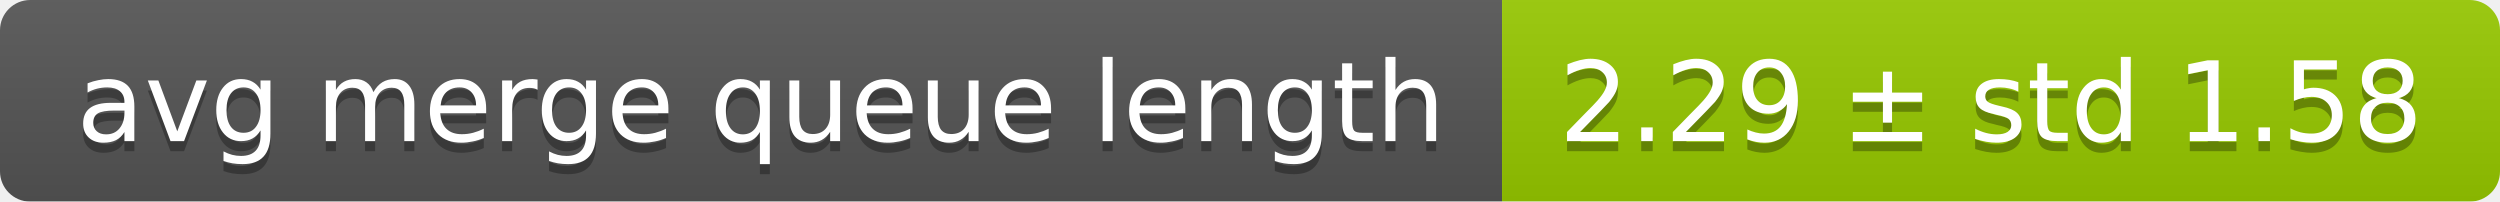
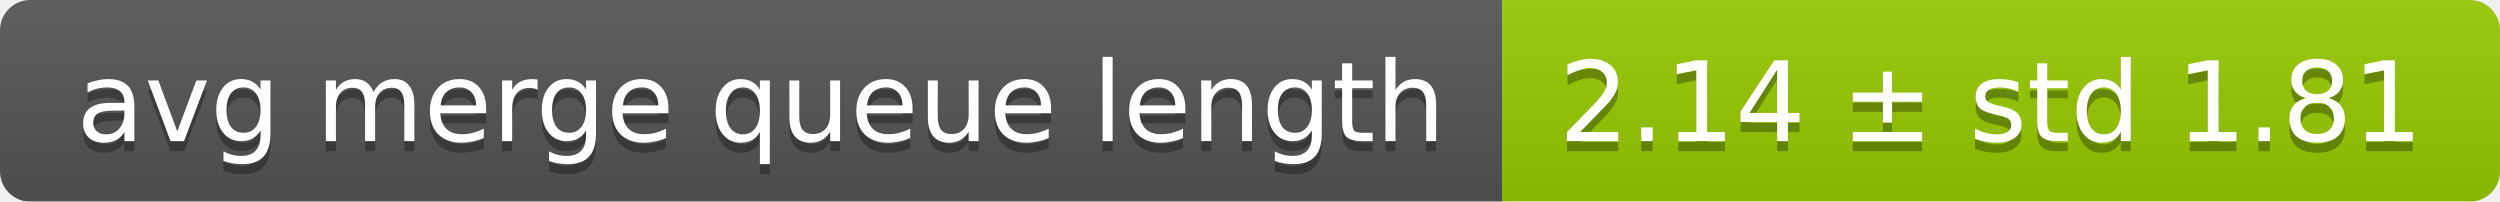
<svg xmlns="http://www.w3.org/2000/svg" width="248" height="20">
  <linearGradient id="smooth" x2="0" y2="100%">
    <stop offset="0" stop-color="#bbb" stop-opacity=".1" />
    <stop offset="1" stop-opacity=".1" />
  </linearGradient>
  <mask id="round">
    <rect width="248" height="20" rx="3" fill="#fff" />
  </mask>
  <g mask="url(#round)">
    <rect width="149" height="20" fill="#555" />
    <rect x="149" width="99" height="20" fill="#97ca00" />
    <rect width="248" height="20" fill="url(#smooth)" />
  </g>
  <g fill="#fff" text-anchor="middle" font-family="DejaVu Sans,Verdana,Geneva,sans-serif" font-size="11">
    <text x="75.5" y="15" fill="#010101" fill-opacity=".3">avg merge queue length</text>
    <text x="75.5" y="14">avg merge queue length</text>
-     <text x="197.5" y="15" fill="#010101" fill-opacity=".3">2.29 ± std 1.58</text>
-     <text x="197.5" y="14">2.29 ± std 1.58</text>
+     <text x="197.5" y="15" fill="#010101" fill-opacity=".3">2.14 ± std 1.81</text>
+     <text x="197.5" y="14">2.14 ± std 1.81</text>
  </g>
</svg>
